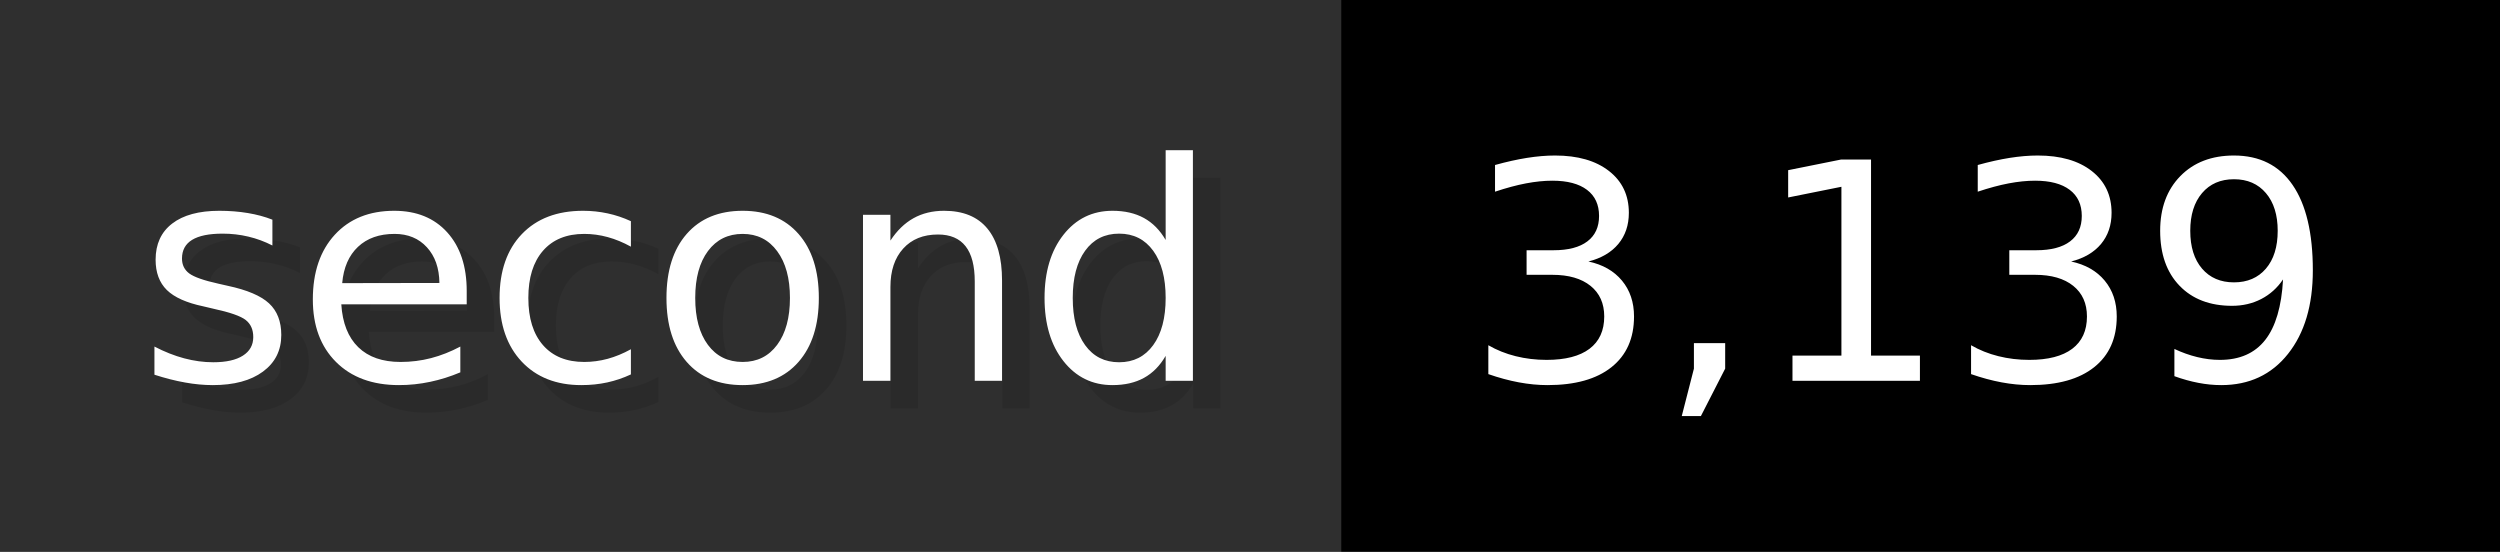
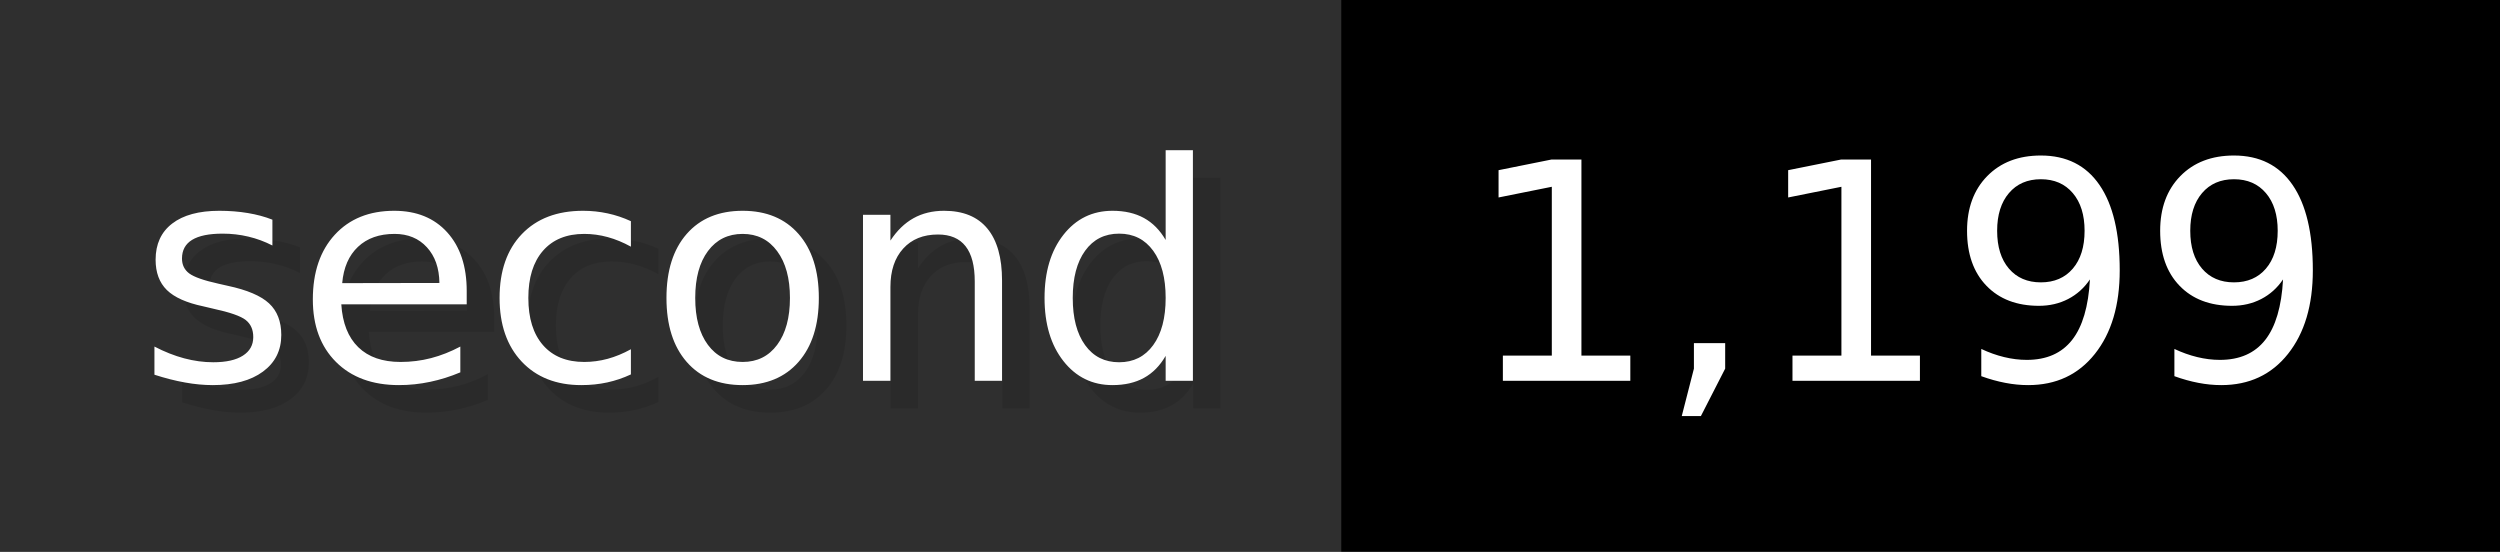
- <svg xmlns="http://www.w3.org/2000/svg" width="90.6" height="20" viewBox="0 0 906 200" role="img" aria-label="second: 3,139">
+ <svg xmlns="http://www.w3.org/2000/svg" width="90.6" height="20" viewBox="0 0 906 200" role="img" aria-label="second: 1,199">
  <g>
    <rect fill="#2F2F2F" width="486" height="200" />
    <rect fill="#" x="486" width="420" height="200" />
  </g>
  <g aria-hidden="true" fill="#fff" text-anchor="start" font-family="Verdana,DejaVu Sans,sans-serif" font-size="110">
    <text x="60" y="148" textLength="386" fill="#000" opacity="0.1">second</text>
    <text x="50" y="138" textLength="386">second</text>
-     <text x="541" y="148" textLength="320" fill="#000" opacity="0.1">3,139</text>
-     <text x="531" y="138" textLength="320">3,139</text>
+     <text x="541" y="148" textLength="320" fill="#000" opacity="0.1">1,199</text>
+     <text x="531" y="138" textLength="320">1,199</text>
  </g>
</svg>
